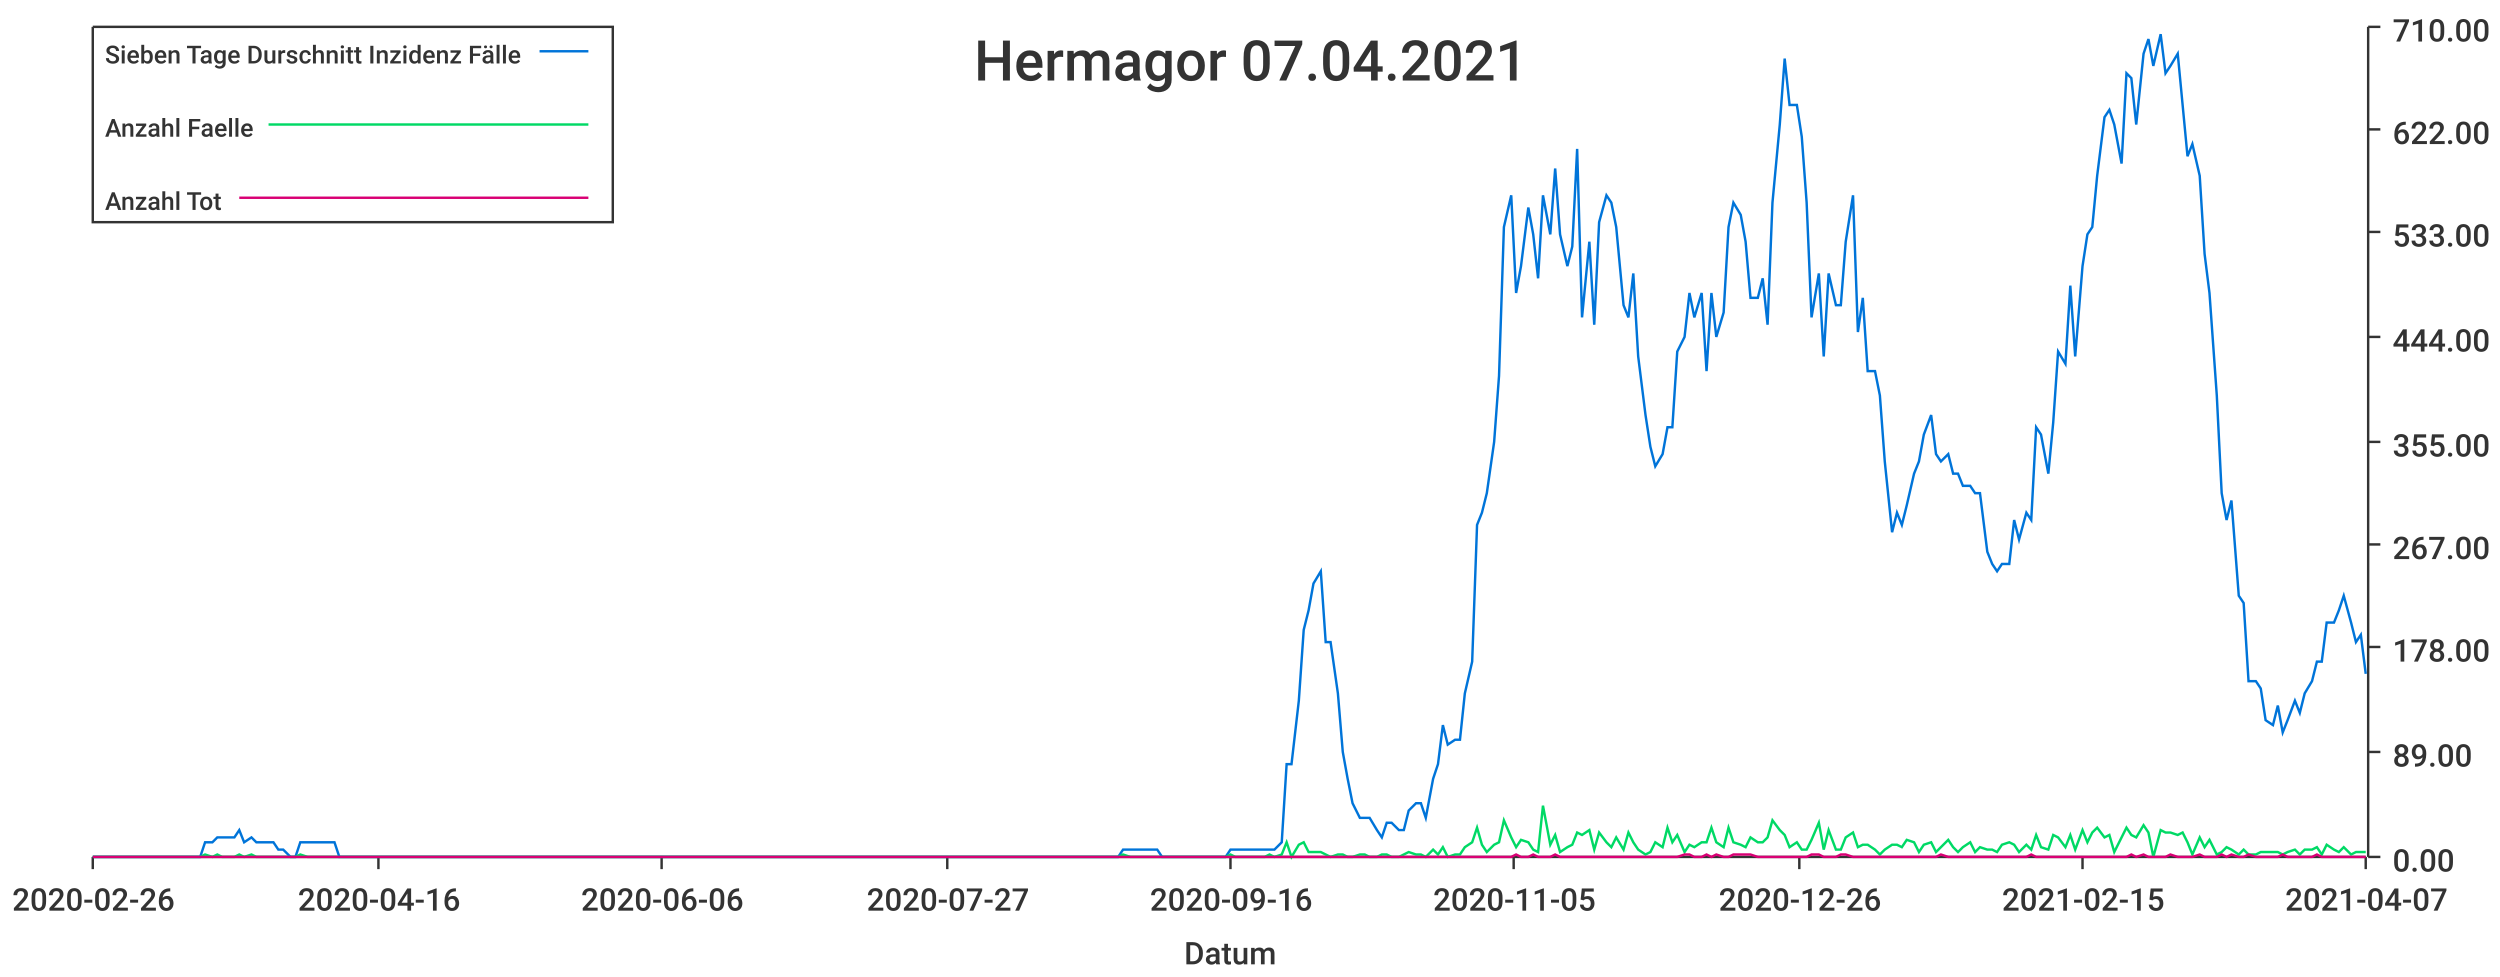
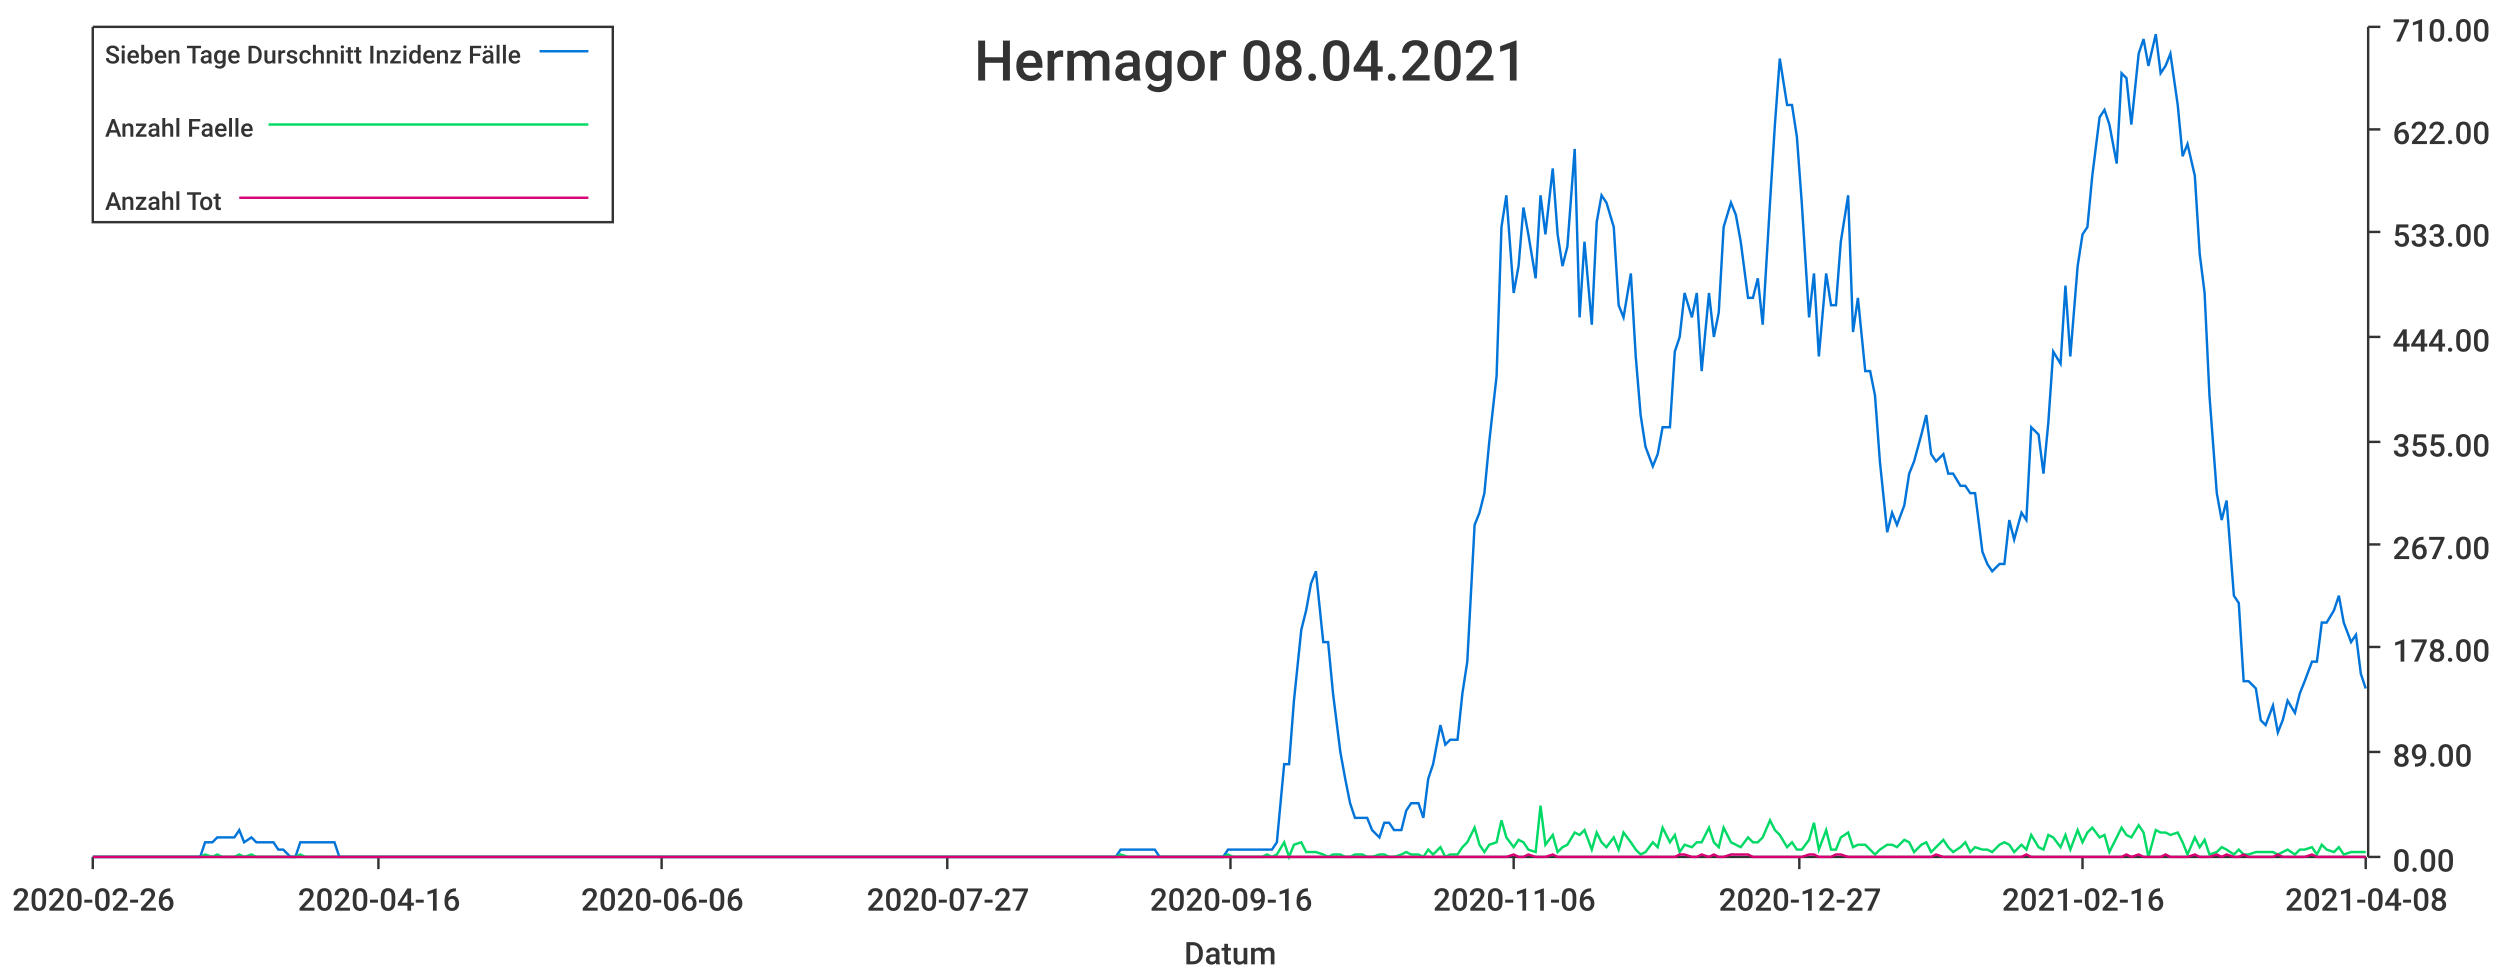
<svg xmlns="http://www.w3.org/2000/svg" width="1024" height="400">\n<path d="M 0 0 L 1024 0 L 1024 400 L 0 400 L 0 0" style="stroke-width:0;stroke:rgba(255,255,255,1.0);fill:rgba(255,255,255,1.0)" />
  <path d="M 38 11 L 969 11 L 969 351 L 38 351 L 38 11" style="stroke-width:0;stroke:rgba(255,255,255,1.0);fill:rgba(255,255,255,1.0)" />
  <path d="M 38 351 L 969 351" style="stroke-width:1;stroke:rgba(51,51,51,1.0);fill:none" />
  <path d="M 38 351 L 38 356" style="stroke-width:1;stroke:rgba(51,51,51,1.0);fill:none" />
  <text x="5" y="373" style="stroke-width:0;stroke:none;fill:rgba(51,51,51,1.0);font-size:12.8px;font-family:'Roboto Medium',sans-serif">2020-02-26</text>
  <path d="M 155 351 L 155 356" style="stroke-width:1;stroke:rgba(51,51,51,1.0);fill:none" />
  <text x="122" y="373" style="stroke-width:0;stroke:none;fill:rgba(51,51,51,1.0);font-size:12.8px;font-family:'Roboto Medium',sans-serif">2020-04-16</text>
  <path d="M 271 351 L 271 356" style="stroke-width:1;stroke:rgba(51,51,51,1.0);fill:none" />
  <text x="238" y="373" style="stroke-width:0;stroke:none;fill:rgba(51,51,51,1.0);font-size:12.8px;font-family:'Roboto Medium',sans-serif">2020-06-06</text>
  <path d="M 388 351 L 388 356" style="stroke-width:1;stroke:rgba(51,51,51,1.0);fill:none" />
  <text x="355" y="373" style="stroke-width:0;stroke:none;fill:rgba(51,51,51,1.0);font-size:12.8px;font-family:'Roboto Medium',sans-serif">2020-07-27</text>
  <path d="M 504 351 L 504 356" style="stroke-width:1;stroke:rgba(51,51,51,1.0);fill:none" />
  <text x="471" y="373" style="stroke-width:0;stroke:none;fill:rgba(51,51,51,1.0);font-size:12.8px;font-family:'Roboto Medium',sans-serif">2020-09-16</text>
  <path d="M 620 351 L 620 356" style="stroke-width:1;stroke:rgba(51,51,51,1.0);fill:none" />
-   <text x="587" y="373" style="stroke-width:0;stroke:none;fill:rgba(51,51,51,1.0);font-size:12.8px;font-family:'Roboto Medium',sans-serif">2020-11-05</text>
+   <text x="587" y="373" style="stroke-width:0;stroke:none;fill:rgba(51,51,51,1.0);font-size:12.8px;font-family:'Roboto Medium',sans-serif">2020-11-06</text>
  <path d="M 737 351 L 737 356" style="stroke-width:1;stroke:rgba(51,51,51,1.0);fill:none" />
-   <text x="704" y="373" style="stroke-width:0;stroke:none;fill:rgba(51,51,51,1.0);font-size:12.8px;font-family:'Roboto Medium',sans-serif">2020-12-26</text>
+   <text x="704" y="373" style="stroke-width:0;stroke:none;fill:rgba(51,51,51,1.0);font-size:12.8px;font-family:'Roboto Medium',sans-serif">2020-12-27</text>
  <path d="M 853 351 L 853 356" style="stroke-width:1;stroke:rgba(51,51,51,1.0);fill:none" />
-   <text x="820" y="373" style="stroke-width:0;stroke:none;fill:rgba(51,51,51,1.0);font-size:12.8px;font-family:'Roboto Medium',sans-serif">2021-02-15</text>
+   <text x="820" y="373" style="stroke-width:0;stroke:none;fill:rgba(51,51,51,1.0);font-size:12.8px;font-family:'Roboto Medium',sans-serif">2021-02-16</text>
  <path d="M 969 351 L 969 356" style="stroke-width:1;stroke:rgba(51,51,51,1.0);fill:none" />
-   <text x="936" y="373" style="stroke-width:0;stroke:none;fill:rgba(51,51,51,1.0);font-size:12.8px;font-family:'Roboto Medium',sans-serif">2021-04-07</text>
+   <text x="936" y="373" style="stroke-width:0;stroke:none;fill:rgba(51,51,51,1.0);font-size:12.8px;font-family:'Roboto Medium',sans-serif">2021-04-08</text>
  <text x="485" y="395" style="stroke-width:0;stroke:none;fill:rgba(51,51,51,1.0);font-size:12.8px;font-family:'Roboto Medium',sans-serif">Datum</text>
  <path d="M 970 351 L 970 11" style="stroke-width:1;stroke:rgba(51,51,51,1.0);fill:none" />
  <path d="M 970 351 L 975 351" style="stroke-width:1;stroke:rgba(51,51,51,1.0);fill:none" />
  <text x="980" y="357" style="stroke-width:0;stroke:none;fill:rgba(51,51,51,1.0);font-size:12.8px;font-family:'Roboto Medium',sans-serif">0.00</text>
  <path d="M 970 308 L 975 308" style="stroke-width:1;stroke:rgba(51,51,51,1.0);fill:none" />
  <text x="980" y="314" style="stroke-width:0;stroke:none;fill:rgba(51,51,51,1.0);font-size:12.8px;font-family:'Roboto Medium',sans-serif">89.00</text>
  <path d="M 970 265 L 975 265" style="stroke-width:1;stroke:rgba(51,51,51,1.0);fill:none" />
  <text x="980" y="271" style="stroke-width:0;stroke:none;fill:rgba(51,51,51,1.0);font-size:12.8px;font-family:'Roboto Medium',sans-serif">178.00</text>
  <path d="M 970 223 L 975 223" style="stroke-width:1;stroke:rgba(51,51,51,1.0);fill:none" />
  <text x="980" y="229" style="stroke-width:0;stroke:none;fill:rgba(51,51,51,1.0);font-size:12.8px;font-family:'Roboto Medium',sans-serif">267.00</text>
  <path d="M 970 181 L 975 181" style="stroke-width:1;stroke:rgba(51,51,51,1.0);fill:none" />
  <text x="980" y="187" style="stroke-width:0;stroke:none;fill:rgba(51,51,51,1.0);font-size:12.8px;font-family:'Roboto Medium',sans-serif">355.00</text>
  <path d="M 970 138 L 975 138" style="stroke-width:1;stroke:rgba(51,51,51,1.0);fill:none" />
  <text x="980" y="144" style="stroke-width:0;stroke:none;fill:rgba(51,51,51,1.0);font-size:12.8px;font-family:'Roboto Medium',sans-serif">444.00</text>
  <path d="M 970 95 L 975 95" style="stroke-width:1;stroke:rgba(51,51,51,1.0);fill:none" />
  <text x="980" y="101" style="stroke-width:0;stroke:none;fill:rgba(51,51,51,1.0);font-size:12.8px;font-family:'Roboto Medium',sans-serif">533.00</text>
  <path d="M 970 53 L 975 53" style="stroke-width:1;stroke:rgba(51,51,51,1.0);fill:none" />
  <text x="980" y="59" style="stroke-width:0;stroke:none;fill:rgba(51,51,51,1.0);font-size:12.8px;font-family:'Roboto Medium',sans-serif">622.00</text>
  <path d="M 970 11 L 975 11" style="stroke-width:1;stroke:rgba(51,51,51,1.0);fill:none" />
  <text x="980" y="17" style="stroke-width:0;stroke:none;fill:rgba(51,51,51,1.0);font-size:12.8px;font-family:'Roboto Medium',sans-serif">710.00</text>
-   <path d="M 38 351 L 41 351 L 43 351 L 45 351 L 48 351 L 50 351 L 52 351 L 55 351 L 57 351 L 59 351 L 61 351 L 64 351 L 66 351 L 68 351 L 71 351 L 73 351 L 75 351 L 77 351 L 80 351 L 82 351 L 84 345 L 87 345 L 89 343 L 91 343 L 94 343 L 96 343 L 98 340 L 100 345 L 103 343 L 105 345 L 107 345 L 110 345 L 112 345 L 114 348 L 116 348 L 119 351 L 121 351 L 123 345 L 126 345 L 128 345 L 130 345 L 133 345 L 135 345 L 137 345 L 139 351 L 142 351 L 144 351 L 146 351 L 149 351 L 151 351 L 153 351 L 155 351 L 158 351 L 160 351 L 162 351 L 165 351 L 167 351 L 169 351 L 171 351 L 174 351 L 176 351 L 178 351 L 181 351 L 183 351 L 185 351 L 188 351 L 190 351 L 192 351 L 194 351 L 197 351 L 199 351 L 201 351 L 204 351 L 206 351 L 208 351 L 210 351 L 213 351 L 215 351 L 217 351 L 220 351 L 222 351 L 224 351 L 227 351 L 229 351 L 231 351 L 233 351 L 236 351 L 238 351 L 240 351 L 243 351 L 245 351 L 247 351 L 249 351 L 252 351 L 254 351 L 256 351 L 259 351 L 261 351 L 263 351 L 266 351 L 268 351 L 270 351 L 272 351 L 275 351 L 277 351 L 279 351 L 282 351 L 284 351 L 286 351 L 288 351 L 291 351 L 293 351 L 295 351 L 298 351 L 300 351 L 302 351 L 304 351 L 307 351 L 309 351 L 311 351 L 314 351 L 316 351 L 318 351 L 321 351 L 323 351 L 325 351 L 327 351 L 330 351 L 332 351 L 334 351 L 337 351 L 339 351 L 341 351 L 343 351 L 346 351 L 348 351 L 350 351 L 353 351 L 355 351 L 357 351 L 360 351 L 362 351 L 364 351 L 366 351 L 369 351 L 371 351 L 373 351 L 376 351 L 378 351 L 380 351 L 382 351 L 385 351 L 387 351 L 389 351 L 392 351 L 394 351 L 396 351 L 399 351 L 401 351 L 403 351 L 405 351 L 408 351 L 410 351 L 412 351 L 415 351 L 417 351 L 419 351 L 421 351 L 424 351 L 426 351 L 428 351 L 431 351 L 433 351 L 435 351 L 437 351 L 440 351 L 442 351 L 444 351 L 447 351 L 449 351 L 451 351 L 454 351 L 456 351 L 458 351 L 460 348 L 463 348 L 465 348 L 467 348 L 470 348 L 472 348 L 474 348 L 476 351 L 479 351 L 481 351 L 483 351 L 486 351 L 488 351 L 490 351 L 493 351 L 495 351 L 497 351 L 499 351 L 502 351 L 504 348 L 506 348 L 509 348 L 511 348 L 513 348 L 515 348 L 518 348 L 520 348 L 522 348 L 525 345 L 527 313 L 529 313 L 532 287 L 534 258 L 536 250 L 538 239 L 541 234 L 543 263 L 545 263 L 548 284 L 550 308 L 552 319 L 554 329 L 557 335 L 559 335 L 561 335 L 564 340 L 566 343 L 568 337 L 570 337 L 573 340 L 575 340 L 577 332 L 580 329 L 582 329 L 584 335 L 587 319 L 589 313 L 591 297 L 593 305 L 596 303 L 598 303 L 600 284 L 603 271 L 605 215 L 607 210 L 609 202 L 612 181 L 614 154 L 616 93 L 619 80 L 621 120 L 623 109 L 626 85 L 628 96 L 630 114 L 632 80 L 635 96 L 637 69 L 639 96 L 642 109 L 644 101 L 646 61 L 648 130 L 651 99 L 653 133 L 655 91 L 658 80 L 660 83 L 662 93 L 665 125 L 667 130 L 669 112 L 671 146 L 674 170 L 676 183 L 678 191 L 681 186 L 683 175 L 685 175 L 687 144 L 690 138 L 692 120 L 694 130 L 697 120 L 699 152 L 701 120 L 703 138 L 706 128 L 708 93 L 710 83 L 713 88 L 715 99 L 717 122 L 720 122 L 722 114 L 724 133 L 726 83 L 729 51 L 731 24 L 733 43 L 736 43 L 738 56 L 740 83 L 742 130 L 745 112 L 747 146 L 749 112 L 752 125 L 754 125 L 756 99 L 759 80 L 761 136 L 763 122 L 765 152 L 768 152 L 770 162 L 772 189 L 775 218 L 777 210 L 779 215 L 781 207 L 784 194 L 786 189 L 788 178 L 791 170 L 793 186 L 795 189 L 798 186 L 800 194 L 802 194 L 804 199 L 807 199 L 809 202 L 811 202 L 814 226 L 816 231 L 818 234 L 820 231 L 823 231 L 825 213 L 827 221 L 830 210 L 832 213 L 834 175 L 836 178 L 839 194 L 841 173 L 843 144 L 846 149 L 848 117 L 850 146 L 853 109 L 855 96 L 857 93 L 859 72 L 862 48 L 864 45 L 866 51 L 869 67 L 871 30 L 873 32 L 875 51 L 878 22 L 880 16 L 882 27 L 885 14 L 887 30 L 889 27 L 892 22 L 894 43 L 896 64 L 898 59 L 901 72 L 903 104 L 905 120 L 908 162 L 910 202 L 912 213 L 914 205 L 917 244 L 919 247 L 921 279 L 924 279 L 926 282 L 928 295 L 931 297 L 933 289 L 935 300 L 937 295 L 940 287 L 942 292 L 944 284 L 947 279 L 949 271 L 951 271 L 953 255 L 956 255 L 958 250 L 960 244 L 963 255 L 965 263 L 967 260 L 969 276" style="stroke-width:1;stroke:rgba(0,116,217,1.0);fill:none" />
-   <path d="M 38 351 L 41 351 L 43 351 L 45 351 L 48 351 L 50 351 L 52 351 L 55 351 L 57 351 L 59 351 L 61 351 L 64 351 L 66 351 L 68 351 L 71 351 L 73 351 L 75 351 L 77 351 L 80 351 L 82 351 L 84 350 L 87 351 L 89 350 L 91 351 L 94 351 L 96 351 L 98 350 L 100 351 L 103 350 L 105 351 L 107 351 L 110 351 L 112 351 L 114 351 L 116 351 L 119 351 L 121 351 L 123 350 L 126 351 L 128 351 L 130 351 L 133 351 L 135 351 L 137 351 L 139 351 L 142 351 L 144 351 L 146 351 L 149 351 L 151 351 L 153 351 L 155 351 L 158 351 L 160 351 L 162 351 L 165 351 L 167 351 L 169 351 L 171 351 L 174 351 L 176 351 L 178 351 L 181 351 L 183 351 L 185 351 L 188 351 L 190 351 L 192 351 L 194 351 L 197 351 L 199 351 L 201 351 L 204 351 L 206 351 L 208 351 L 210 351 L 213 351 L 215 351 L 217 351 L 220 351 L 222 351 L 224 351 L 227 351 L 229 351 L 231 351 L 233 351 L 236 351 L 238 351 L 240 351 L 243 351 L 245 351 L 247 351 L 249 351 L 252 351 L 254 351 L 256 351 L 259 351 L 261 351 L 263 351 L 266 351 L 268 351 L 270 351 L 272 351 L 275 351 L 277 351 L 279 351 L 282 351 L 284 351 L 286 351 L 288 351 L 291 351 L 293 351 L 295 351 L 298 351 L 300 351 L 302 351 L 304 351 L 307 351 L 309 351 L 311 351 L 314 351 L 316 351 L 318 351 L 321 351 L 323 351 L 325 351 L 327 351 L 330 351 L 332 351 L 334 351 L 337 351 L 339 351 L 341 351 L 343 351 L 346 351 L 348 351 L 350 351 L 353 351 L 355 351 L 357 351 L 360 351 L 362 351 L 364 351 L 366 351 L 369 351 L 371 351 L 373 351 L 376 351 L 378 351 L 380 351 L 382 351 L 385 351 L 387 351 L 389 351 L 392 351 L 394 351 L 396 351 L 399 351 L 401 351 L 403 351 L 405 351 L 408 351 L 410 351 L 412 351 L 415 351 L 417 351 L 419 351 L 421 351 L 424 351 L 426 351 L 428 351 L 431 351 L 433 351 L 435 351 L 437 351 L 440 351 L 442 351 L 444 351 L 447 351 L 449 351 L 451 351 L 454 351 L 456 351 L 458 351 L 460 350 L 463 351 L 465 351 L 467 351 L 470 351 L 472 351 L 474 351 L 476 351 L 479 351 L 481 351 L 483 351 L 486 351 L 488 351 L 490 351 L 493 351 L 495 351 L 497 351 L 499 351 L 502 351 L 504 350 L 506 351 L 509 351 L 511 351 L 513 351 L 515 351 L 518 351 L 520 350 L 522 351 L 525 350 L 527 345 L 529 351 L 532 346 L 534 345 L 536 349 L 538 349 L 541 349 L 543 350 L 545 351 L 548 350 L 550 350 L 552 351 L 554 351 L 557 350 L 559 350 L 561 351 L 564 351 L 566 350 L 568 350 L 570 351 L 573 351 L 575 350 L 577 349 L 580 350 L 582 350 L 584 351 L 587 348 L 589 350 L 591 347 L 593 351 L 596 350 L 598 350 L 600 347 L 603 345 L 605 339 L 607 346 L 609 349 L 612 346 L 614 345 L 616 336 L 619 343 L 621 347 L 623 344 L 626 345 L 628 348 L 630 349 L 632 330 L 635 346 L 637 342 L 639 349 L 642 347 L 644 346 L 646 341 L 648 342 L 651 340 L 653 348 L 655 341 L 658 345 L 660 347 L 662 343 L 665 348 L 667 341 L 669 345 L 671 348 L 674 350 L 676 349 L 678 345 L 681 347 L 683 339 L 685 345 L 687 342 L 690 349 L 692 346 L 694 347 L 697 345 L 699 345 L 701 339 L 703 345 L 706 347 L 708 339 L 710 345 L 713 346 L 715 347 L 717 343 L 720 345 L 722 345 L 724 343 L 726 336 L 729 340 L 731 342 L 733 347 L 736 345 L 738 348 L 740 348 L 742 344 L 745 337 L 747 348 L 749 340 L 752 348 L 754 348 L 756 343 L 759 341 L 761 347 L 763 346 L 765 346 L 768 348 L 770 350 L 772 348 L 775 346 L 777 346 L 779 347 L 781 344 L 784 345 L 786 349 L 788 346 L 791 345 L 793 349 L 795 347 L 798 344 L 800 347 L 802 349 L 804 347 L 807 345 L 809 349 L 811 347 L 814 348 L 816 348 L 818 349 L 820 346 L 823 345 L 825 346 L 827 349 L 830 346 L 832 348 L 834 342 L 836 347 L 839 348 L 841 342 L 843 343 L 846 347 L 848 342 L 850 348 L 853 340 L 855 345 L 857 341 L 859 339 L 862 343 L 864 342 L 866 349 L 869 343 L 871 339 L 873 342 L 875 343 L 878 338 L 880 341 L 882 351 L 885 340 L 887 341 L 889 341 L 892 342 L 894 341 L 896 345 L 898 350 L 901 343 L 903 347 L 905 344 L 908 350 L 910 349 L 912 347 L 914 348 L 917 350 L 919 348 L 921 350 L 924 350 L 926 349 L 928 349 L 931 349 L 933 349 L 935 350 L 937 349 L 940 348 L 942 350 L 944 348 L 947 348 L 949 347 L 951 350 L 953 346 L 956 348 L 958 349 L 960 347 L 963 350 L 965 349 L 967 349 L 969 349" style="stroke-width:1;stroke:rgba(0,217,101,1.0);fill:none" />
-   <path d="M 38 351 L 41 351 L 43 351 L 45 351 L 48 351 L 50 351 L 52 351 L 55 351 L 57 351 L 59 351 L 61 351 L 64 351 L 66 351 L 68 351 L 71 351 L 73 351 L 75 351 L 77 351 L 80 351 L 82 351 L 84 351 L 87 351 L 89 351 L 91 351 L 94 351 L 96 351 L 98 351 L 100 351 L 103 351 L 105 351 L 107 351 L 110 351 L 112 351 L 114 351 L 116 351 L 119 351 L 121 351 L 123 351 L 126 351 L 128 351 L 130 351 L 133 351 L 135 351 L 137 351 L 139 351 L 142 351 L 144 351 L 146 351 L 149 351 L 151 351 L 153 351 L 155 351 L 158 351 L 160 351 L 162 351 L 165 351 L 167 351 L 169 351 L 171 351 L 174 351 L 176 351 L 178 351 L 181 351 L 183 351 L 185 351 L 188 351 L 190 351 L 192 351 L 194 351 L 197 351 L 199 351 L 201 351 L 204 351 L 206 351 L 208 351 L 210 351 L 213 351 L 215 351 L 217 351 L 220 351 L 222 351 L 224 351 L 227 351 L 229 351 L 231 351 L 233 351 L 236 351 L 238 351 L 240 351 L 243 351 L 245 351 L 247 351 L 249 351 L 252 351 L 254 351 L 256 351 L 259 351 L 261 351 L 263 351 L 266 351 L 268 351 L 270 351 L 272 351 L 275 351 L 277 351 L 279 351 L 282 351 L 284 351 L 286 351 L 288 351 L 291 351 L 293 351 L 295 351 L 298 351 L 300 351 L 302 351 L 304 351 L 307 351 L 309 351 L 311 351 L 314 351 L 316 351 L 318 351 L 321 351 L 323 351 L 325 351 L 327 351 L 330 351 L 332 351 L 334 351 L 337 351 L 339 351 L 341 351 L 343 351 L 346 351 L 348 351 L 350 351 L 353 351 L 355 351 L 357 351 L 360 351 L 362 351 L 364 351 L 366 351 L 369 351 L 371 351 L 373 351 L 376 351 L 378 351 L 380 351 L 382 351 L 385 351 L 387 351 L 389 351 L 392 351 L 394 351 L 396 351 L 399 351 L 401 351 L 403 351 L 405 351 L 408 351 L 410 351 L 412 351 L 415 351 L 417 351 L 419 351 L 421 351 L 424 351 L 426 351 L 428 351 L 431 351 L 433 351 L 435 351 L 437 351 L 440 351 L 442 351 L 444 351 L 447 351 L 449 351 L 451 351 L 454 351 L 456 351 L 458 351 L 460 351 L 463 351 L 465 351 L 467 351 L 470 351 L 472 351 L 474 351 L 476 351 L 479 351 L 481 351 L 483 351 L 486 351 L 488 351 L 490 351 L 493 351 L 495 351 L 497 351 L 499 351 L 502 351 L 504 351 L 506 351 L 509 351 L 511 351 L 513 351 L 515 351 L 518 351 L 520 351 L 522 351 L 525 351 L 527 351 L 529 351 L 532 351 L 534 351 L 536 351 L 538 351 L 541 351 L 543 351 L 545 351 L 548 351 L 550 351 L 552 351 L 554 351 L 557 351 L 559 351 L 561 351 L 564 351 L 566 351 L 568 351 L 570 351 L 573 351 L 575 351 L 577 351 L 580 351 L 582 351 L 584 351 L 587 351 L 589 351 L 591 351 L 593 351 L 596 351 L 598 351 L 600 351 L 603 351 L 605 351 L 607 351 L 609 351 L 612 351 L 614 351 L 616 351 L 619 351 L 621 350 L 623 351 L 626 351 L 628 350 L 630 351 L 632 351 L 635 351 L 637 350 L 639 351 L 642 351 L 644 351 L 646 351 L 648 351 L 651 351 L 653 351 L 655 351 L 658 351 L 660 351 L 662 351 L 665 351 L 667 351 L 669 351 L 671 351 L 674 351 L 676 351 L 678 351 L 681 351 L 683 351 L 685 351 L 687 351 L 690 350 L 692 350 L 694 351 L 697 351 L 699 350 L 701 351 L 703 350 L 706 351 L 708 351 L 710 350 L 713 350 L 715 350 L 717 350 L 720 351 L 722 351 L 724 351 L 726 351 L 729 351 L 731 351 L 733 351 L 736 351 L 738 351 L 740 351 L 742 350 L 745 350 L 747 351 L 749 351 L 752 351 L 754 350 L 756 350 L 759 351 L 761 351 L 763 351 L 765 351 L 768 351 L 770 351 L 772 351 L 775 351 L 777 351 L 779 351 L 781 351 L 784 351 L 786 351 L 788 351 L 791 351 L 793 351 L 795 350 L 798 351 L 800 351 L 802 351 L 804 351 L 807 351 L 809 351 L 811 351 L 814 351 L 816 351 L 818 351 L 820 351 L 823 351 L 825 351 L 827 351 L 830 351 L 832 350 L 834 351 L 836 351 L 839 351 L 841 351 L 843 351 L 846 351 L 848 351 L 850 351 L 853 351 L 855 351 L 857 351 L 859 351 L 862 351 L 864 351 L 866 351 L 869 351 L 871 351 L 873 350 L 875 351 L 878 350 L 880 351 L 882 351 L 885 351 L 887 351 L 889 350 L 892 351 L 894 351 L 896 351 L 898 351 L 901 350 L 903 351 L 905 351 L 908 351 L 910 350 L 912 351 L 914 350 L 917 351 L 919 351 L 921 350 L 924 351 L 926 351 L 928 351 L 931 351 L 933 351 L 935 350 L 937 351 L 940 351 L 942 351 L 944 351 L 947 351 L 949 350 L 951 351 L 953 351 L 956 351 L 958 351 L 960 351 L 963 351 L 965 351 L 967 351 L 969 351" style="stroke-width:1;stroke:rgba(217,0,116,1.0);fill:none" />
-   <text x="399" y="33" style="stroke-width:0;stroke:none;fill:rgba(51,51,51,1.0);font-size:23.0px;font-family:'Roboto Medium',sans-serif">Hermagor 07.04.2021</text>
+   <path d="M 38 351 L 41 351 L 43 351 L 45 351 L 48 351 L 50 351 L 52 351 L 55 351 L 57 351 L 59 351 L 61 351 L 64 351 L 66 351 L 68 351 L 71 351 L 73 351 L 75 351 L 77 351 L 80 351 L 82 351 L 84 345 L 87 345 L 89 343 L 91 343 L 93 343 L 96 343 L 98 340 L 100 345 L 103 343 L 105 345 L 107 345 L 109 345 L 112 345 L 114 348 L 116 348 L 119 351 L 121 351 L 123 345 L 125 345 L 128 345 L 130 345 L 132 345 L 135 345 L 137 345 L 139 351 L 141 351 L 144 351 L 146 351 L 148 351 L 151 351 L 153 351 L 155 351 L 157 351 L 160 351 L 162 351 L 164 351 L 167 351 L 169 351 L 171 351 L 173 351 L 176 351 L 178 351 L 180 351 L 183 351 L 185 351 L 187 351 L 189 351 L 192 351 L 194 351 L 196 351 L 199 351 L 201 351 L 203 351 L 205 351 L 208 351 L 210 351 L 212 351 L 215 351 L 217 351 L 219 351 L 221 351 L 224 351 L 226 351 L 228 351 L 231 351 L 233 351 L 235 351 L 238 351 L 240 351 L 242 351 L 244 351 L 247 351 L 249 351 L 251 351 L 254 351 L 256 351 L 258 351 L 260 351 L 263 351 L 265 351 L 267 351 L 270 351 L 272 351 L 274 351 L 276 351 L 279 351 L 281 351 L 283 351 L 286 351 L 288 351 L 290 351 L 292 351 L 295 351 L 297 351 L 299 351 L 302 351 L 304 351 L 306 351 L 308 351 L 311 351 L 313 351 L 315 351 L 318 351 L 320 351 L 322 351 L 324 351 L 327 351 L 329 351 L 331 351 L 334 351 L 336 351 L 338 351 L 340 351 L 343 351 L 345 351 L 347 351 L 350 351 L 352 351 L 354 351 L 356 351 L 359 351 L 361 351 L 363 351 L 366 351 L 368 351 L 370 351 L 372 351 L 375 351 L 377 351 L 379 351 L 382 351 L 384 351 L 386 351 L 388 351 L 391 351 L 393 351 L 395 351 L 398 351 L 400 351 L 402 351 L 404 351 L 407 351 L 409 351 L 411 351 L 414 351 L 416 351 L 418 351 L 421 351 L 423 351 L 425 351 L 427 351 L 430 351 L 432 351 L 434 351 L 437 351 L 439 351 L 441 351 L 443 351 L 446 351 L 448 351 L 450 351 L 453 351 L 455 351 L 457 351 L 459 348 L 462 348 L 464 348 L 466 348 L 469 348 L 471 348 L 473 348 L 475 351 L 478 351 L 480 351 L 482 351 L 485 351 L 487 351 L 489 351 L 491 351 L 494 351 L 496 351 L 498 351 L 501 351 L 503 348 L 505 348 L 507 348 L 510 348 L 512 348 L 514 348 L 517 348 L 519 348 L 521 348 L 523 345 L 526 313 L 528 313 L 530 287 L 533 258 L 535 250 L 537 239 L 539 234 L 542 263 L 544 263 L 546 284 L 549 308 L 551 319 L 553 329 L 555 335 L 558 335 L 560 335 L 562 340 L 565 343 L 567 337 L 569 337 L 571 340 L 574 340 L 576 332 L 578 329 L 581 329 L 583 335 L 585 319 L 587 313 L 590 297 L 592 305 L 594 303 L 597 303 L 599 284 L 601 271 L 604 215 L 606 210 L 608 202 L 610 181 L 613 154 L 615 93 L 617 80 L 620 120 L 622 109 L 624 85 L 626 96 L 629 114 L 631 80 L 633 96 L 636 69 L 638 96 L 640 109 L 642 101 L 645 61 L 647 130 L 649 99 L 652 133 L 654 91 L 656 80 L 658 83 L 661 93 L 663 125 L 665 130 L 668 112 L 670 146 L 672 170 L 674 183 L 677 191 L 679 186 L 681 175 L 684 175 L 686 144 L 688 138 L 690 120 L 693 130 L 695 120 L 697 152 L 700 120 L 702 138 L 704 128 L 706 93 L 709 83 L 711 88 L 713 99 L 716 122 L 718 122 L 720 114 L 722 133 L 725 83 L 727 51 L 729 24 L 732 43 L 734 43 L 736 56 L 738 83 L 741 130 L 743 112 L 745 146 L 748 112 L 750 125 L 752 125 L 754 99 L 757 80 L 759 136 L 761 122 L 764 152 L 766 152 L 768 162 L 770 189 L 773 218 L 775 210 L 777 215 L 780 207 L 782 194 L 784 189 L 787 178 L 789 170 L 791 186 L 793 189 L 796 186 L 798 194 L 800 194 L 803 199 L 805 199 L 807 202 L 809 202 L 812 226 L 814 231 L 816 234 L 819 231 L 821 231 L 823 213 L 825 221 L 828 210 L 830 213 L 832 175 L 835 178 L 837 194 L 839 173 L 841 144 L 844 149 L 846 117 L 848 146 L 851 109 L 853 96 L 855 93 L 857 72 L 860 48 L 862 45 L 864 51 L 867 67 L 869 30 L 871 32 L 873 51 L 876 22 L 878 16 L 880 27 L 883 14 L 885 30 L 887 27 L 889 22 L 892 43 L 894 64 L 896 59 L 899 72 L 901 104 L 903 120 L 905 162 L 908 202 L 910 213 L 912 205 L 915 244 L 917 247 L 919 279 L 921 279 L 924 282 L 926 295 L 928 297 L 931 289 L 933 300 L 935 295 L 937 287 L 940 292 L 942 284 L 944 279 L 947 271 L 949 271 L 951 255 L 953 255 L 956 250 L 958 244 L 960 255 L 963 263 L 965 260 L 967 276 L 969 282" style="stroke-width:1;stroke:rgba(0,116,217,1.0);fill:none" />
+   <path d="M 38 351 L 41 351 L 43 351 L 45 351 L 48 351 L 50 351 L 52 351 L 55 351 L 57 351 L 59 351 L 61 351 L 64 351 L 66 351 L 68 351 L 71 351 L 73 351 L 75 351 L 77 351 L 80 351 L 82 351 L 84 350 L 87 351 L 89 350 L 91 351 L 93 351 L 96 351 L 98 350 L 100 351 L 103 350 L 105 351 L 107 351 L 109 351 L 112 351 L 114 351 L 116 351 L 119 351 L 121 351 L 123 350 L 125 351 L 128 351 L 130 351 L 132 351 L 135 351 L 137 351 L 139 351 L 141 351 L 144 351 L 146 351 L 148 351 L 151 351 L 153 351 L 155 351 L 157 351 L 160 351 L 162 351 L 164 351 L 167 351 L 169 351 L 171 351 L 173 351 L 176 351 L 178 351 L 180 351 L 183 351 L 185 351 L 187 351 L 189 351 L 192 351 L 194 351 L 196 351 L 199 351 L 201 351 L 203 351 L 205 351 L 208 351 L 210 351 L 212 351 L 215 351 L 217 351 L 219 351 L 221 351 L 224 351 L 226 351 L 228 351 L 231 351 L 233 351 L 235 351 L 238 351 L 240 351 L 242 351 L 244 351 L 247 351 L 249 351 L 251 351 L 254 351 L 256 351 L 258 351 L 260 351 L 263 351 L 265 351 L 267 351 L 270 351 L 272 351 L 274 351 L 276 351 L 279 351 L 281 351 L 283 351 L 286 351 L 288 351 L 290 351 L 292 351 L 295 351 L 297 351 L 299 351 L 302 351 L 304 351 L 306 351 L 308 351 L 311 351 L 313 351 L 315 351 L 318 351 L 320 351 L 322 351 L 324 351 L 327 351 L 329 351 L 331 351 L 334 351 L 336 351 L 338 351 L 340 351 L 343 351 L 345 351 L 347 351 L 350 351 L 352 351 L 354 351 L 356 351 L 359 351 L 361 351 L 363 351 L 366 351 L 368 351 L 370 351 L 372 351 L 375 351 L 377 351 L 379 351 L 382 351 L 384 351 L 386 351 L 388 351 L 391 351 L 393 351 L 395 351 L 398 351 L 400 351 L 402 351 L 404 351 L 407 351 L 409 351 L 411 351 L 414 351 L 416 351 L 418 351 L 421 351 L 423 351 L 425 351 L 427 351 L 430 351 L 432 351 L 434 351 L 437 351 L 439 351 L 441 351 L 443 351 L 446 351 L 448 351 L 450 351 L 453 351 L 455 351 L 457 351 L 459 350 L 462 351 L 464 351 L 466 351 L 469 351 L 471 351 L 473 351 L 475 351 L 478 351 L 480 351 L 482 351 L 485 351 L 487 351 L 489 351 L 491 351 L 494 351 L 496 351 L 498 351 L 501 351 L 503 350 L 505 351 L 507 351 L 510 351 L 512 351 L 514 351 L 517 351 L 519 350 L 521 351 L 523 350 L 526 345 L 528 351 L 530 346 L 533 345 L 535 349 L 537 349 L 539 349 L 542 350 L 544 351 L 546 350 L 549 350 L 551 351 L 553 351 L 555 350 L 558 350 L 560 351 L 562 351 L 565 350 L 567 350 L 569 351 L 571 351 L 574 350 L 576 349 L 578 350 L 581 350 L 583 351 L 585 348 L 587 350 L 590 347 L 592 351 L 594 350 L 597 350 L 599 347 L 601 345 L 604 339 L 606 346 L 608 349 L 610 346 L 613 345 L 615 336 L 617 343 L 620 347 L 622 344 L 624 345 L 626 348 L 629 349 L 631 330 L 633 346 L 636 342 L 638 349 L 640 347 L 642 346 L 645 341 L 647 342 L 649 340 L 652 348 L 654 341 L 656 345 L 658 347 L 661 343 L 663 348 L 665 341 L 668 345 L 670 348 L 672 350 L 674 349 L 677 345 L 679 347 L 681 339 L 684 345 L 686 342 L 688 349 L 690 346 L 693 347 L 695 345 L 697 345 L 700 339 L 702 345 L 704 347 L 706 339 L 709 345 L 711 346 L 713 347 L 716 343 L 718 345 L 720 345 L 722 343 L 725 336 L 727 340 L 729 342 L 732 347 L 734 345 L 736 348 L 738 348 L 741 344 L 743 337 L 745 348 L 748 340 L 750 348 L 752 348 L 754 343 L 757 341 L 759 347 L 761 346 L 764 346 L 766 348 L 768 350 L 770 348 L 773 346 L 775 346 L 777 347 L 780 344 L 782 345 L 784 349 L 787 346 L 789 345 L 791 349 L 793 347 L 796 344 L 798 347 L 800 349 L 803 347 L 805 345 L 807 349 L 809 347 L 812 348 L 814 348 L 816 349 L 819 346 L 821 345 L 823 346 L 825 349 L 828 346 L 830 348 L 832 342 L 835 347 L 837 348 L 839 342 L 841 343 L 844 347 L 846 342 L 848 348 L 851 340 L 853 345 L 855 341 L 857 339 L 860 343 L 862 342 L 864 349 L 867 343 L 869 339 L 871 342 L 873 343 L 876 338 L 878 341 L 880 351 L 883 340 L 885 341 L 887 341 L 889 342 L 892 341 L 894 345 L 896 350 L 899 343 L 901 347 L 903 344 L 905 350 L 908 349 L 910 347 L 912 348 L 915 350 L 917 348 L 919 350 L 921 350 L 924 349 L 926 349 L 928 349 L 931 349 L 933 350 L 935 349 L 937 348 L 940 350 L 942 348 L 944 348 L 947 347 L 949 350 L 951 346 L 953 348 L 956 349 L 958 347 L 960 350 L 963 349 L 965 349 L 967 349 L 969 349" style="stroke-width:1;stroke:rgba(0,217,101,1.0);fill:none" />
+   <path d="M 38 351 L 41 351 L 43 351 L 45 351 L 48 351 L 50 351 L 52 351 L 55 351 L 57 351 L 59 351 L 61 351 L 64 351 L 66 351 L 68 351 L 71 351 L 73 351 L 75 351 L 77 351 L 80 351 L 82 351 L 84 351 L 87 351 L 89 351 L 91 351 L 93 351 L 96 351 L 98 351 L 100 351 L 103 351 L 105 351 L 107 351 L 109 351 L 112 351 L 114 351 L 116 351 L 119 351 L 121 351 L 123 351 L 125 351 L 128 351 L 130 351 L 132 351 L 135 351 L 137 351 L 139 351 L 141 351 L 144 351 L 146 351 L 148 351 L 151 351 L 153 351 L 155 351 L 157 351 L 160 351 L 162 351 L 164 351 L 167 351 L 169 351 L 171 351 L 173 351 L 176 351 L 178 351 L 180 351 L 183 351 L 185 351 L 187 351 L 189 351 L 192 351 L 194 351 L 196 351 L 199 351 L 201 351 L 203 351 L 205 351 L 208 351 L 210 351 L 212 351 L 215 351 L 217 351 L 219 351 L 221 351 L 224 351 L 226 351 L 228 351 L 231 351 L 233 351 L 235 351 L 238 351 L 240 351 L 242 351 L 244 351 L 247 351 L 249 351 L 251 351 L 254 351 L 256 351 L 258 351 L 260 351 L 263 351 L 265 351 L 267 351 L 270 351 L 272 351 L 274 351 L 276 351 L 279 351 L 281 351 L 283 351 L 286 351 L 288 351 L 290 351 L 292 351 L 295 351 L 297 351 L 299 351 L 302 351 L 304 351 L 306 351 L 308 351 L 311 351 L 313 351 L 315 351 L 318 351 L 320 351 L 322 351 L 324 351 L 327 351 L 329 351 L 331 351 L 334 351 L 336 351 L 338 351 L 340 351 L 343 351 L 345 351 L 347 351 L 350 351 L 352 351 L 354 351 L 356 351 L 359 351 L 361 351 L 363 351 L 366 351 L 368 351 L 370 351 L 372 351 L 375 351 L 377 351 L 379 351 L 382 351 L 384 351 L 386 351 L 388 351 L 391 351 L 393 351 L 395 351 L 398 351 L 400 351 L 402 351 L 404 351 L 407 351 L 409 351 L 411 351 L 414 351 L 416 351 L 418 351 L 421 351 L 423 351 L 425 351 L 427 351 L 430 351 L 432 351 L 434 351 L 437 351 L 439 351 L 441 351 L 443 351 L 446 351 L 448 351 L 450 351 L 453 351 L 455 351 L 457 351 L 459 351 L 462 351 L 464 351 L 466 351 L 469 351 L 471 351 L 473 351 L 475 351 L 478 351 L 480 351 L 482 351 L 485 351 L 487 351 L 489 351 L 491 351 L 494 351 L 496 351 L 498 351 L 501 351 L 503 351 L 505 351 L 507 351 L 510 351 L 512 351 L 514 351 L 517 351 L 519 351 L 521 351 L 523 351 L 526 351 L 528 351 L 530 351 L 533 351 L 535 351 L 537 351 L 539 351 L 542 351 L 544 351 L 546 351 L 549 351 L 551 351 L 553 351 L 555 351 L 558 351 L 560 351 L 562 351 L 565 351 L 567 351 L 569 351 L 571 351 L 574 351 L 576 351 L 578 351 L 581 351 L 583 351 L 585 351 L 587 351 L 590 351 L 592 351 L 594 351 L 597 351 L 599 351 L 601 351 L 604 351 L 606 351 L 608 351 L 610 351 L 613 351 L 615 351 L 617 351 L 620 350 L 622 351 L 624 351 L 626 350 L 629 351 L 631 351 L 633 351 L 636 350 L 638 351 L 640 351 L 642 351 L 645 351 L 647 351 L 649 351 L 652 351 L 654 351 L 656 351 L 658 351 L 661 351 L 663 351 L 665 351 L 668 351 L 670 351 L 672 351 L 674 351 L 677 351 L 679 351 L 681 351 L 684 351 L 686 351 L 688 350 L 690 350 L 693 351 L 695 351 L 697 350 L 700 351 L 702 350 L 704 351 L 706 351 L 709 350 L 711 350 L 713 350 L 716 350 L 718 351 L 720 351 L 722 351 L 725 351 L 727 351 L 729 351 L 732 351 L 734 351 L 736 351 L 738 351 L 741 350 L 743 350 L 745 351 L 748 351 L 750 351 L 752 350 L 754 350 L 757 351 L 759 351 L 761 351 L 764 351 L 766 351 L 768 351 L 770 351 L 773 351 L 775 351 L 777 351 L 780 351 L 782 351 L 784 351 L 787 351 L 789 351 L 791 351 L 793 350 L 796 351 L 798 351 L 800 351 L 803 351 L 805 351 L 807 351 L 809 351 L 812 351 L 814 351 L 816 351 L 819 351 L 821 351 L 823 351 L 825 351 L 828 351 L 830 350 L 832 351 L 835 351 L 837 351 L 839 351 L 841 351 L 844 351 L 846 351 L 848 351 L 851 351 L 853 351 L 855 351 L 857 351 L 860 351 L 862 351 L 864 351 L 867 351 L 869 351 L 871 350 L 873 351 L 876 350 L 878 351 L 880 351 L 883 351 L 885 351 L 887 350 L 889 351 L 892 351 L 894 351 L 896 351 L 899 350 L 901 351 L 903 351 L 905 351 L 908 350 L 910 351 L 912 350 L 915 351 L 917 351 L 919 350 L 921 351 L 924 351 L 926 351 L 928 351 L 931 351 L 933 350 L 935 351 L 937 351 L 940 351 L 942 351 L 944 351 L 947 350 L 949 351 L 951 351 L 953 351 L 956 351 L 958 351 L 960 351 L 963 351 L 965 351 L 967 351 L 969 351" style="stroke-width:1;stroke:rgba(217,0,116,1.0);fill:none" />
+   <text x="399" y="33" style="stroke-width:0;stroke:none;fill:rgba(51,51,51,1.0);font-size:23.0px;font-family:'Roboto Medium',sans-serif">Hermagor 08.04.2021</text>
  <path d="M 38 11 L 251 11 L 251 91 L 38 91 L 38 11" style="stroke-width:1;stroke:rgba(51,51,51,1.0);fill:rgba(255,255,255,1.0)" />
  <text x="43" y="26" style="stroke-width:0;stroke:none;fill:rgba(51,51,51,1.0);font-size:10.2px;font-family:'Roboto Medium',sans-serif">Sieben Tage Durschnitt Inzidenz Fälle</text>
  <path d="M 221 21 L 241 21" style="stroke-width:1;stroke:rgba(0,116,217,1.0);fill:none" />
  <text x="43" y="56" style="stroke-width:0;stroke:none;fill:rgba(51,51,51,1.0);font-size:10.2px;font-family:'Roboto Medium',sans-serif">Anzahl Faelle</text>
  <path d="M 110 51 L 241 51" style="stroke-width:1;stroke:rgba(0,217,101,1.0);fill:none" />
  <text x="43" y="86" style="stroke-width:0;stroke:none;fill:rgba(51,51,51,1.0);font-size:10.2px;font-family:'Roboto Medium',sans-serif">Anzahl Tot</text>
  <path d="M 98 81 L 241 81" style="stroke-width:1;stroke:rgba(217,0,116,1.0);fill:none" />
</svg>
